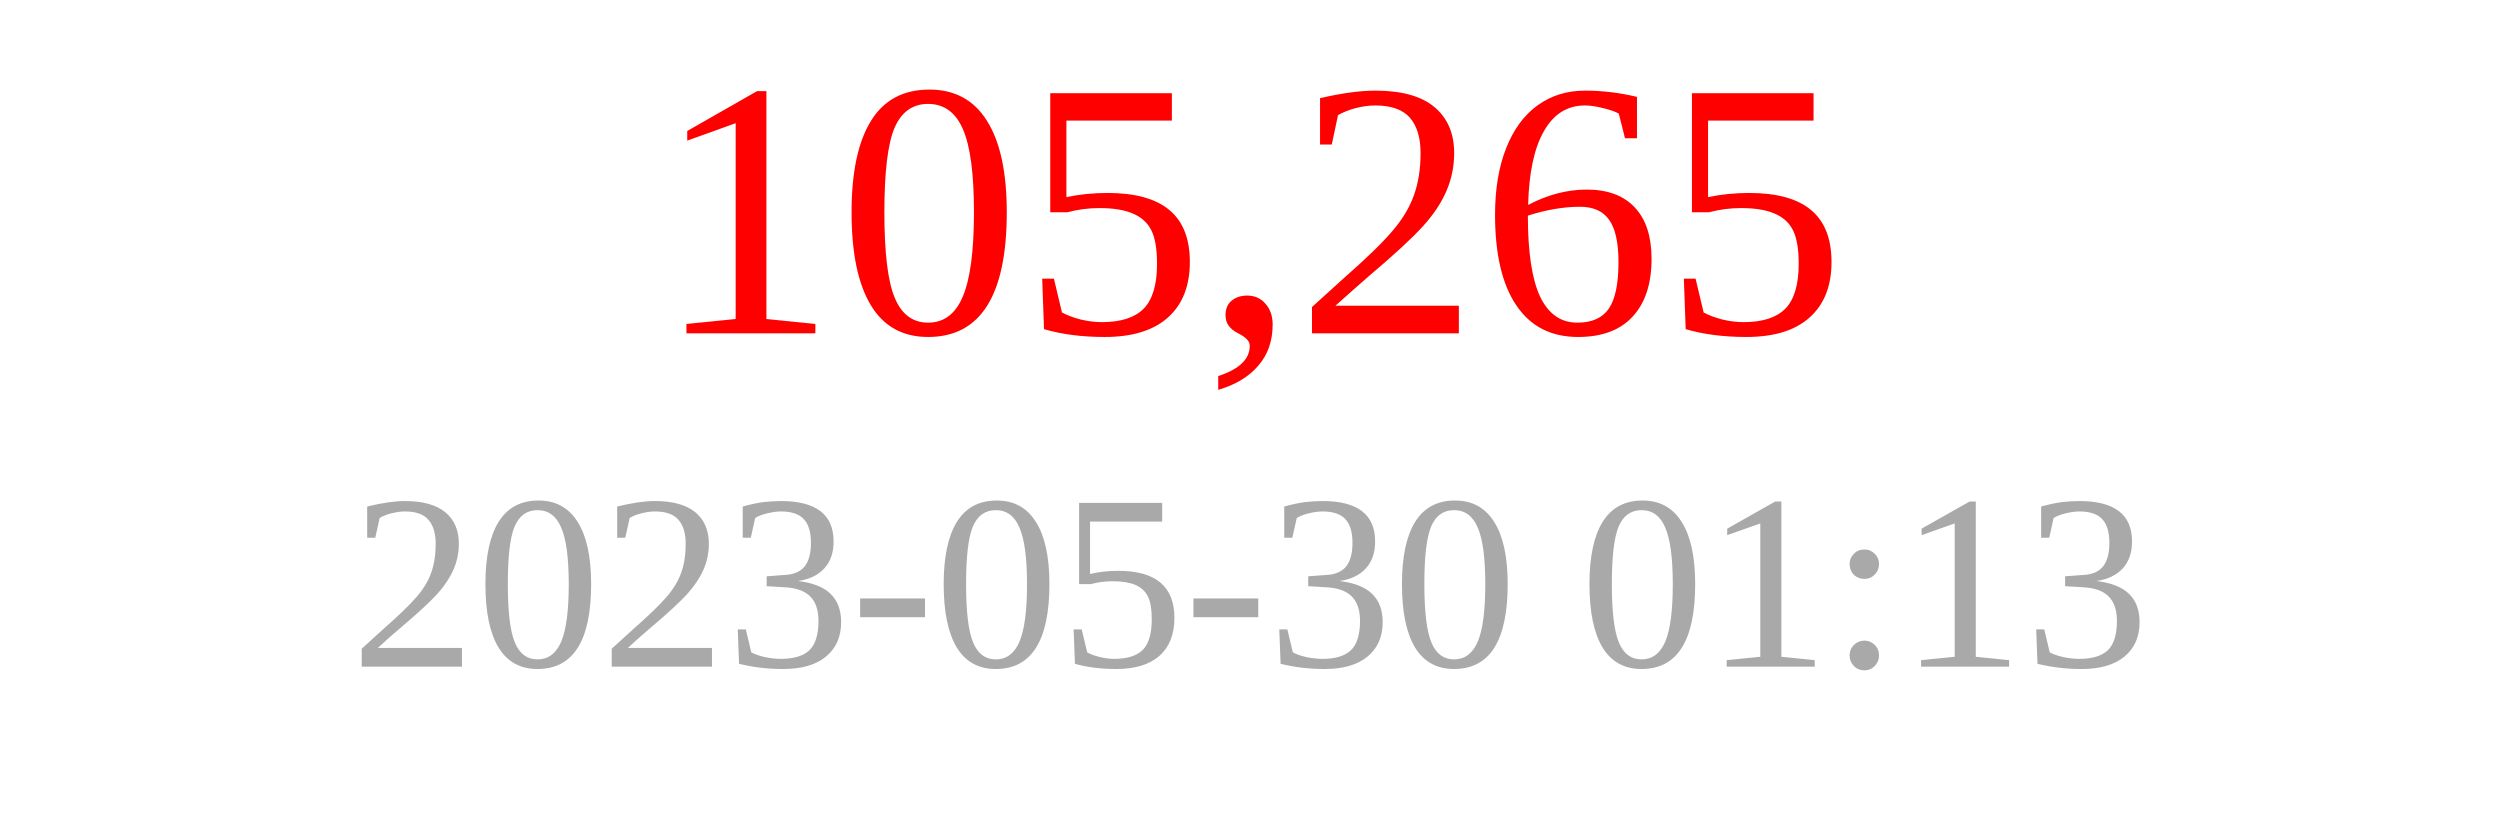
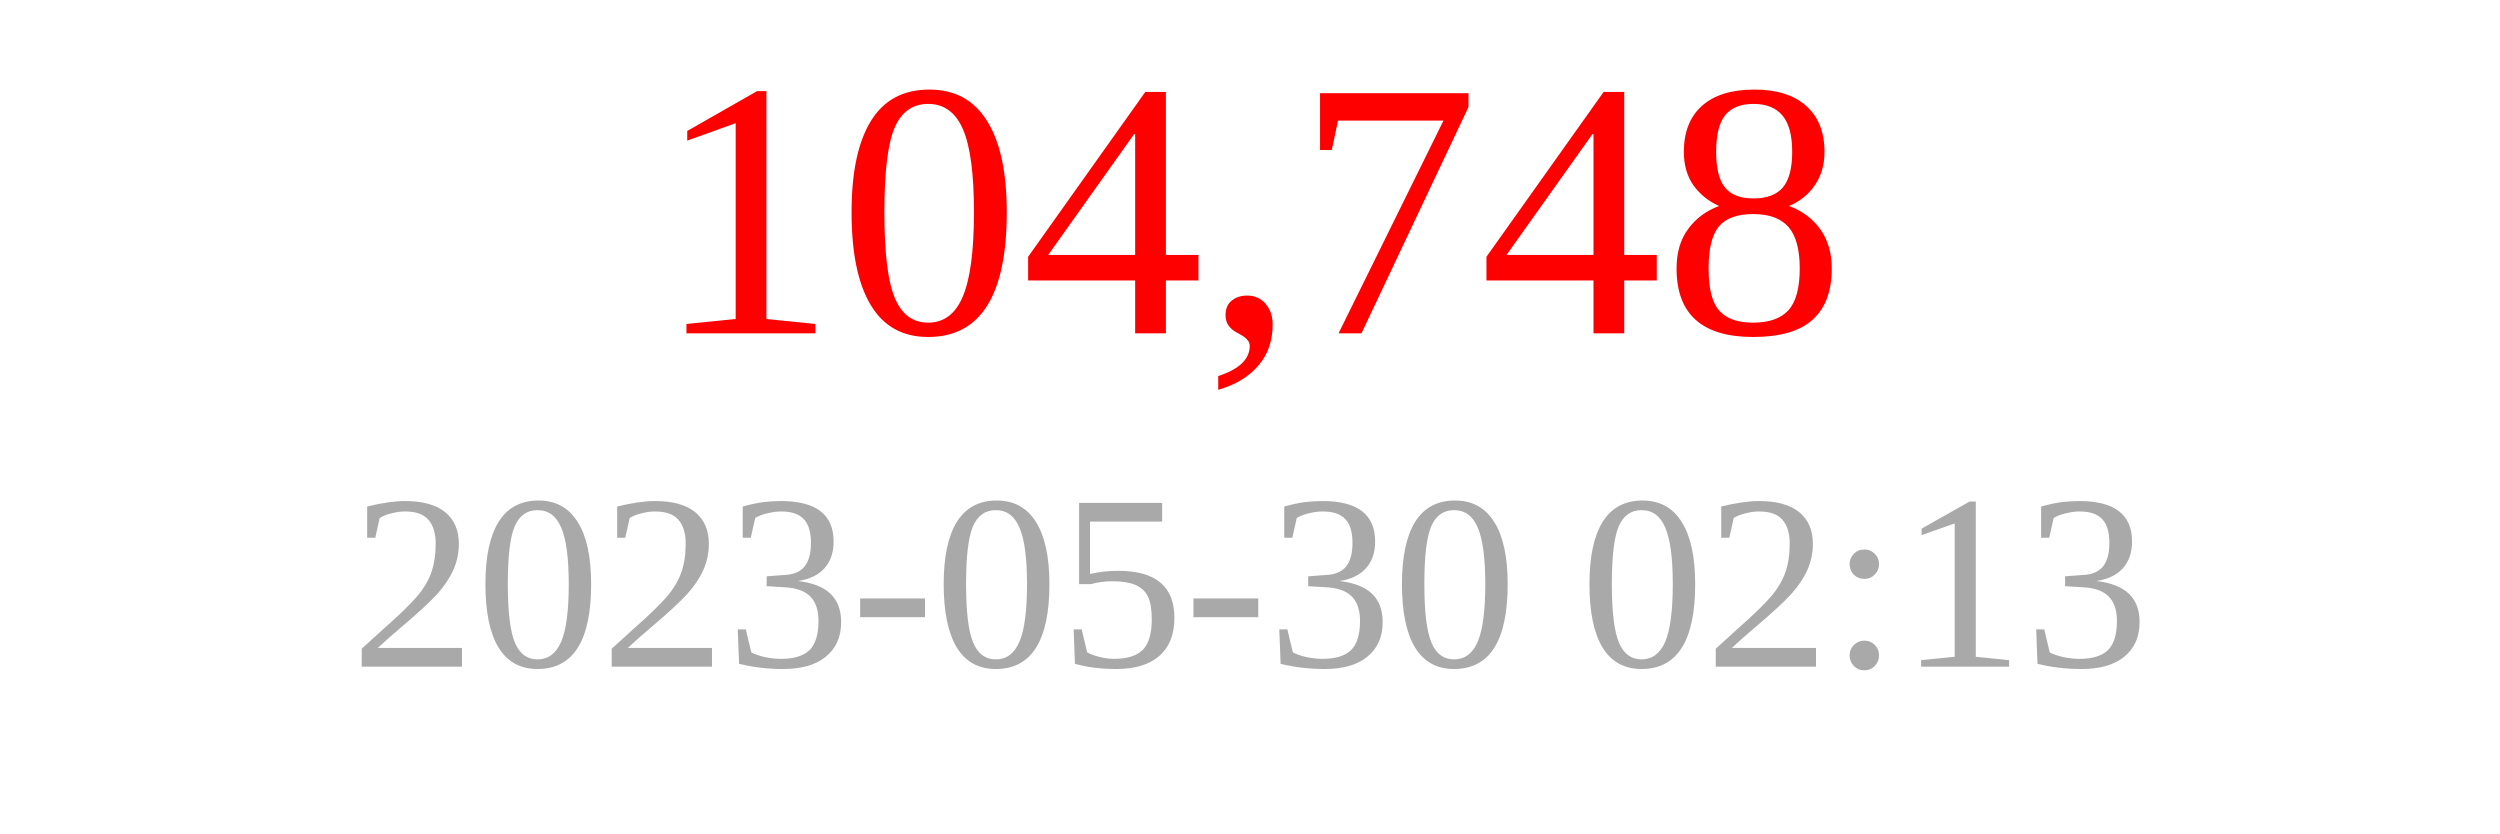
<svg xmlns="http://www.w3.org/2000/svg" width="150" height="50">
-   <text x="75" y="20" font-size="22" fill="red" text-anchor="middle">105,265</text>
-   <text x="75" y="40" font-size="15" fill="darkgray" text-anchor="middle">2023-05-30 01:13</text>
+   <text x="75" y="20" font-size="22" fill="red" text-anchor="middle">104,748</text>
+   <text x="75" y="40" font-size="15" fill="darkgray" text-anchor="middle">2023-05-30 02:13</text>
</svg>
